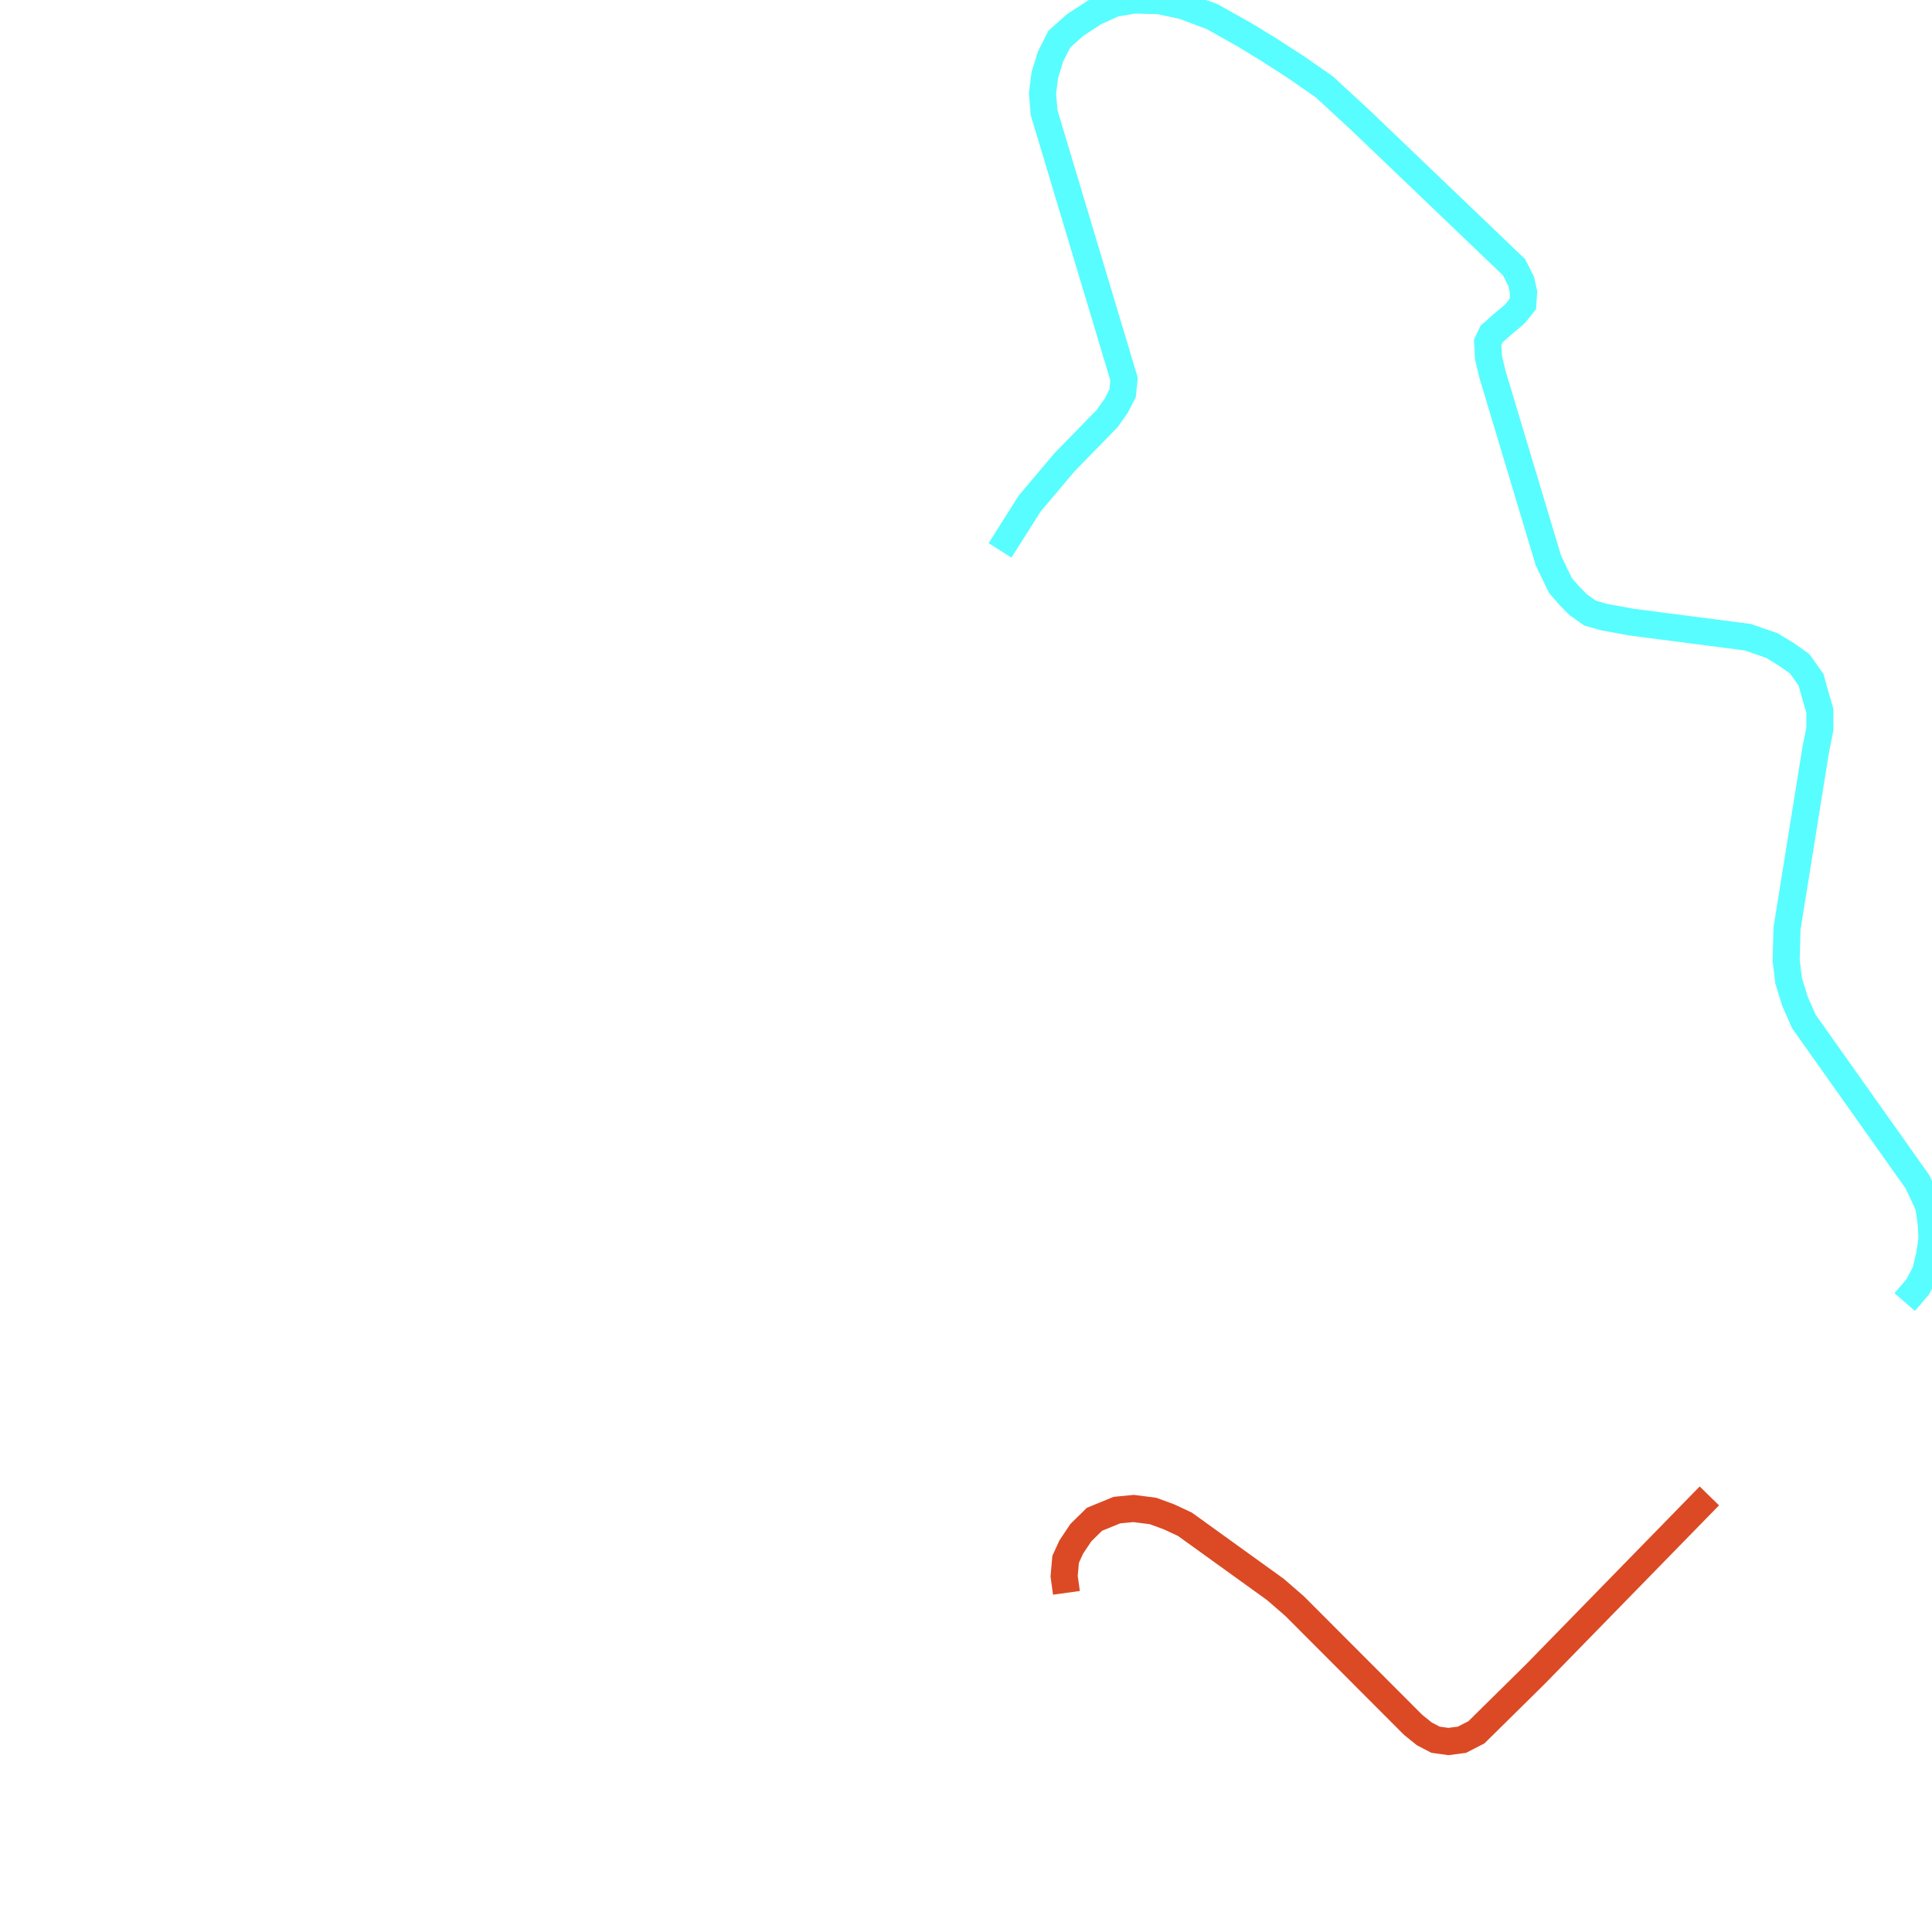
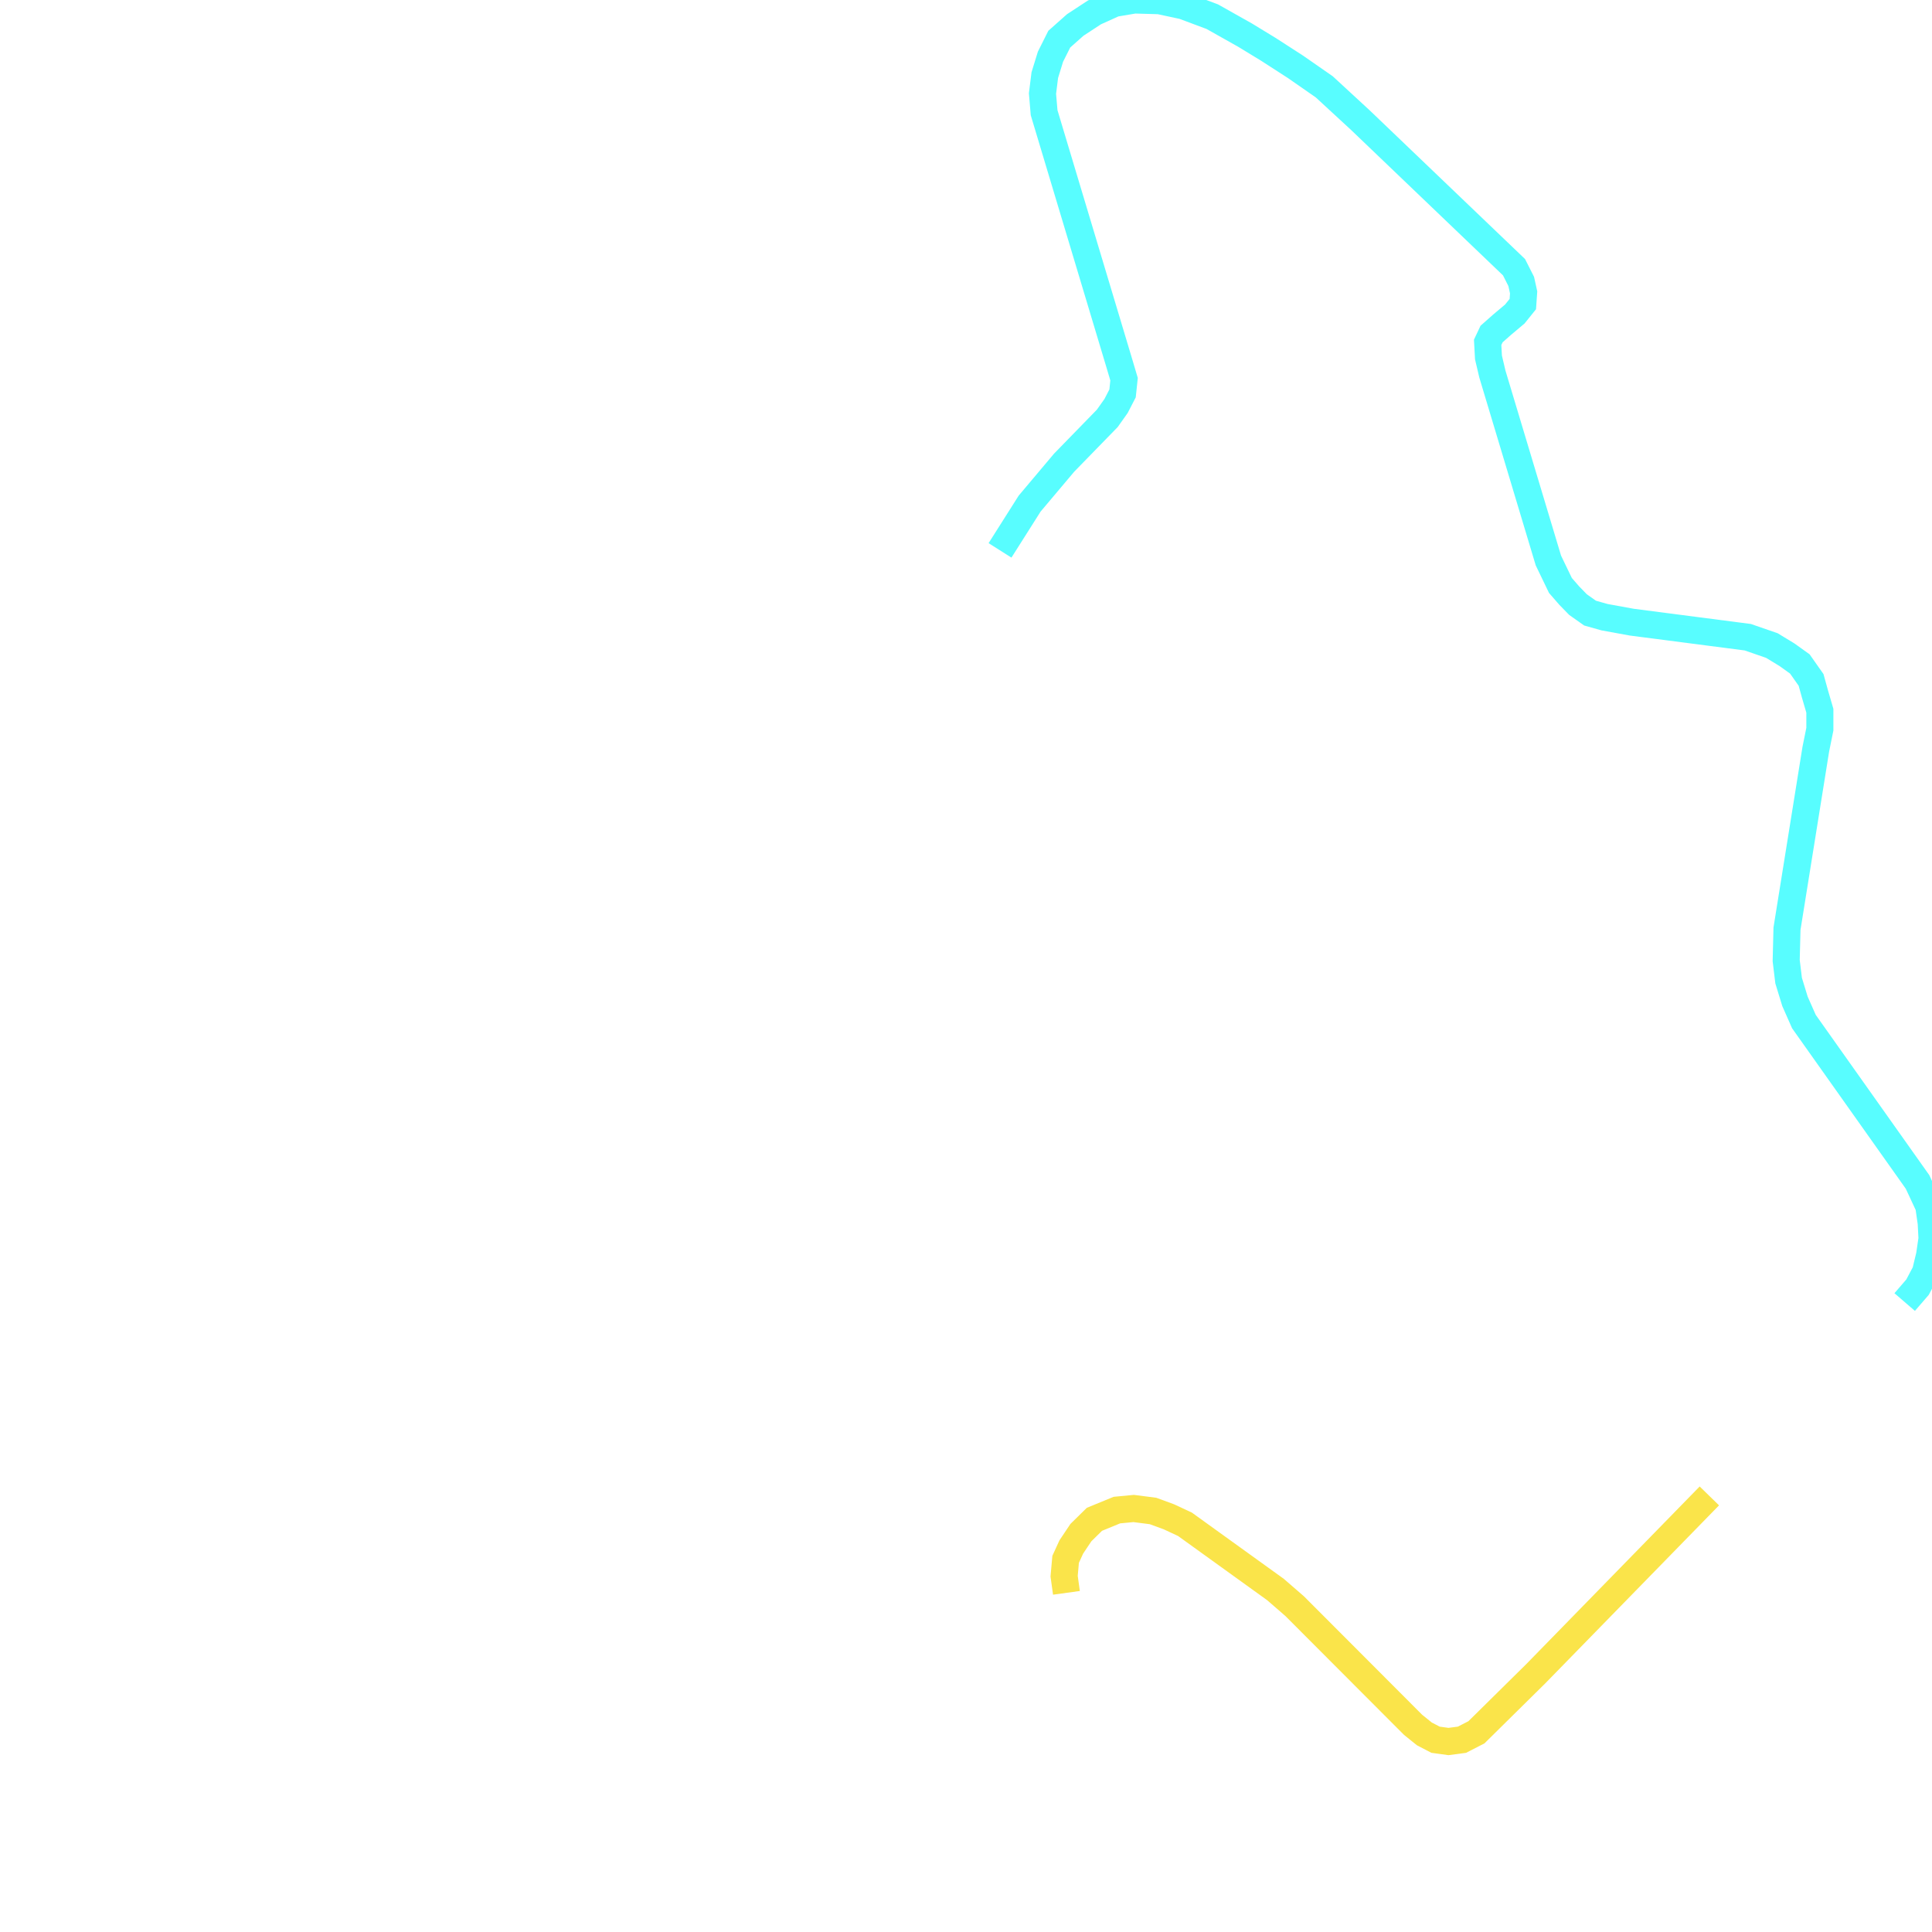
<svg xmlns="http://www.w3.org/2000/svg" width="500" height="500">
-   <path d="M442.379,387.141 L397.431,433.184 L382.098,448.317 L378.352,450.243 L374.851,450.702 L371.526,450.243 L368.62,448.73 L365.714,446.391 L335.049,415.665 L330.078,411.355 L306.658,394.479 L302.527,392.553 L298.397,391.039 L293.391,390.397 L289.05,390.81 L283.239,393.195 L279.738,396.634 L277.253,400.349 L275.782,403.559 L275.397,407.915 L275.992,412.226" fill="none" stroke-width="7" stroke="#db4a25" />
+   <path d="M442.379,387.141 L397.431,433.184 L382.098,448.317 L378.352,450.243 L374.851,450.702 L371.526,450.243 L368.62,448.73 L365.714,446.391 L335.049,415.665 L330.078,411.355 L306.658,394.479 L302.527,392.553 L298.397,391.039 L293.391,390.397 L289.05,390.81 L283.239,393.195 L279.738,396.634 L277.253,400.349 L275.782,403.559 L275.397,407.915 L275.992,412.226" fill="none" stroke-width="7" stroke="#fae44a" />
  <path d="M258.804,142.438 L266.471,130.331 L275.397,119.738 L286.564,108.273 L288.84,105.063 L290.52,101.807 L290.905,98.138 L289.68,94.011 L270.216,29.166 L269.796,24.214 L270.391,19.444 L271.862,14.675 L274.137,10.135 L278.268,6.466 L283.239,3.21 L288.42,0.871 L293.601,0.0 L300.042,0.183 L306.238,1.513 L313.73,4.311 L322.201,9.08 L328.222,12.749 L335.259,17.289 L342.715,22.471 L352.062,31.092 L391.829,69.155 L393.685,72.824 L394.315,75.667 L394.105,78.694 L392.039,81.262 L388.714,84.059 L386.018,86.444 L385.003,88.599 L385.213,92.497 L386.228,96.808 L400.721,145.052 L403.837,151.518 L406.112,154.132 L408.388,156.471 L411.503,158.672 L415.249,159.727 L422.285,161.011 L452.321,164.909 L458.552,167.064 L462.473,169.449 L465.799,171.833 L468.704,175.961 L469.719,179.629 L470.979,183.94 L470.979,188.71 L469.929,193.892 L462.473,240.347 L462.263,248.601 L462.893,253.783 L464.538,259.149 L466.849,264.377 L496.254,305.879 L499.16,312.116 L499.79,316.473 L500.0,320.554 L499.37,324.865 L498.32,329.221 L496.254,333.119 L492.929,336.971" fill="none" stroke-width="7" stroke="#58fdff" />
</svg>
